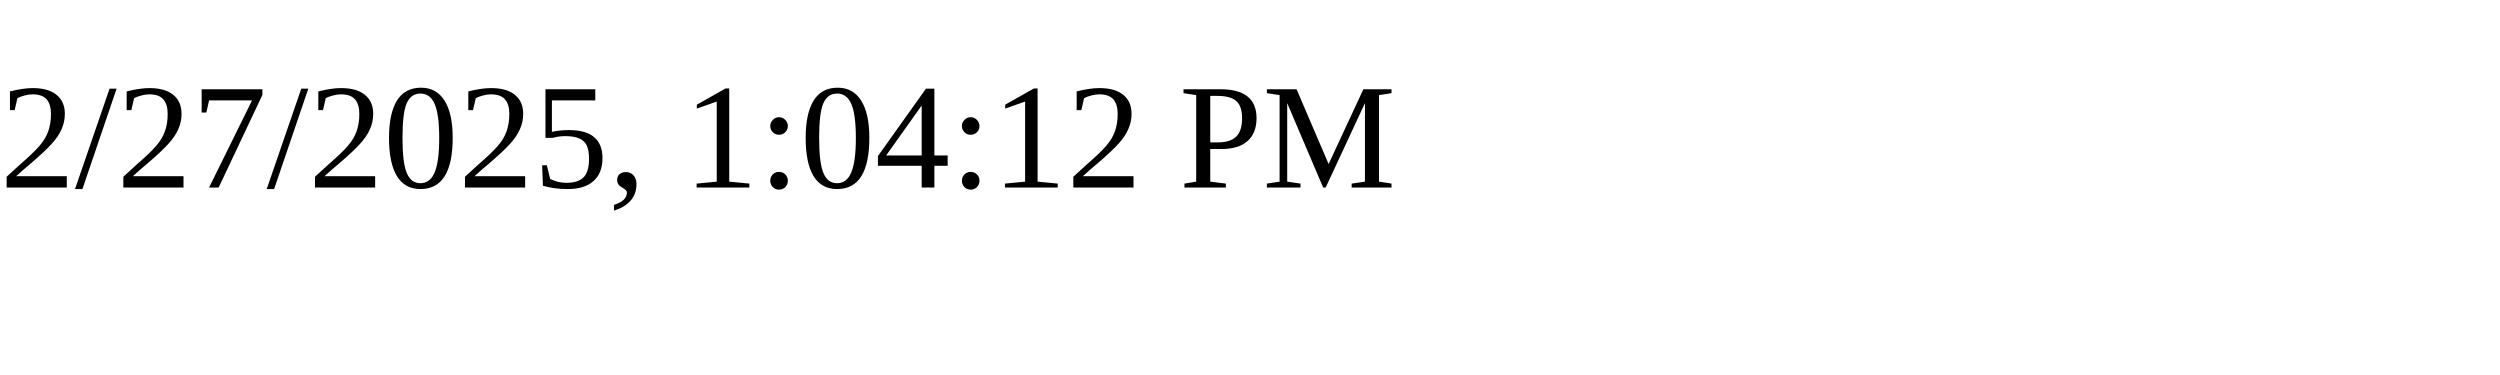
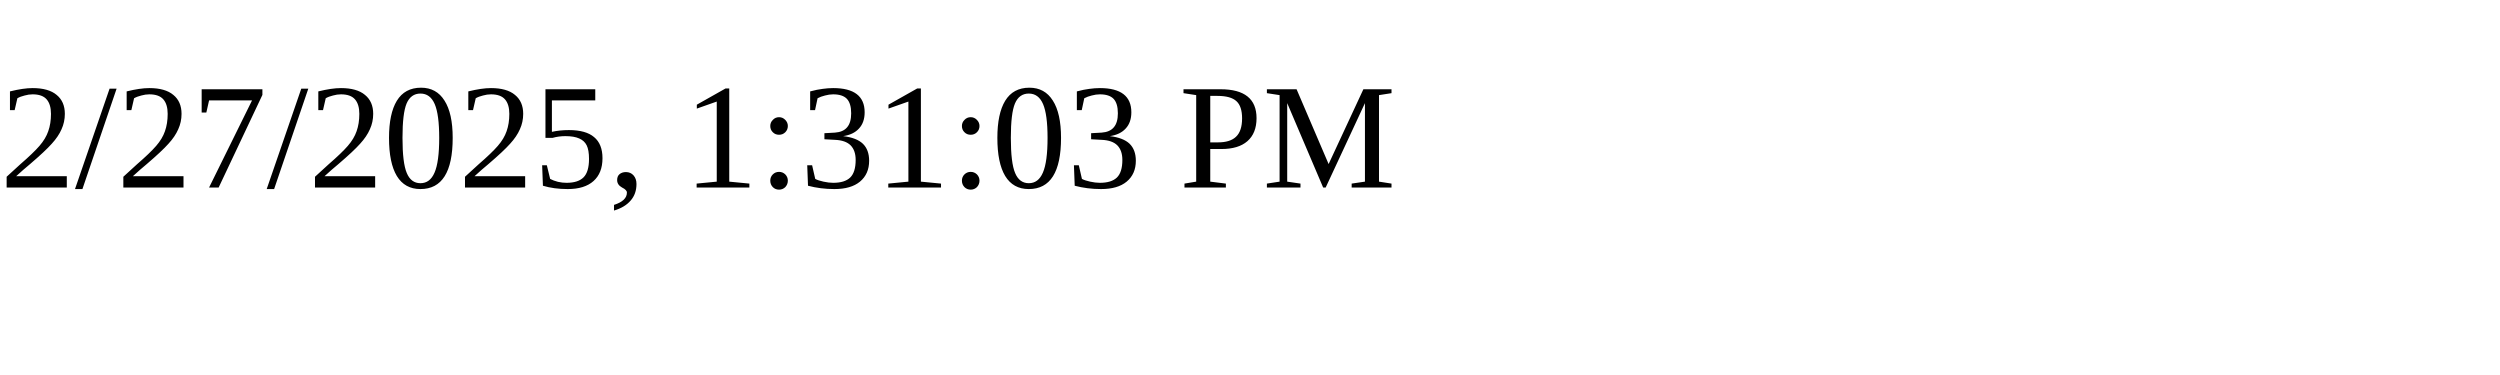
<svg xmlns="http://www.w3.org/2000/svg" height="30" width="200">
-   <text x="0" y="15">2/27/2025, 1:04:12 PM</text>
+   <text x="0" y="15">2/27/2025, 1:31:03 PM</text>
</svg>
